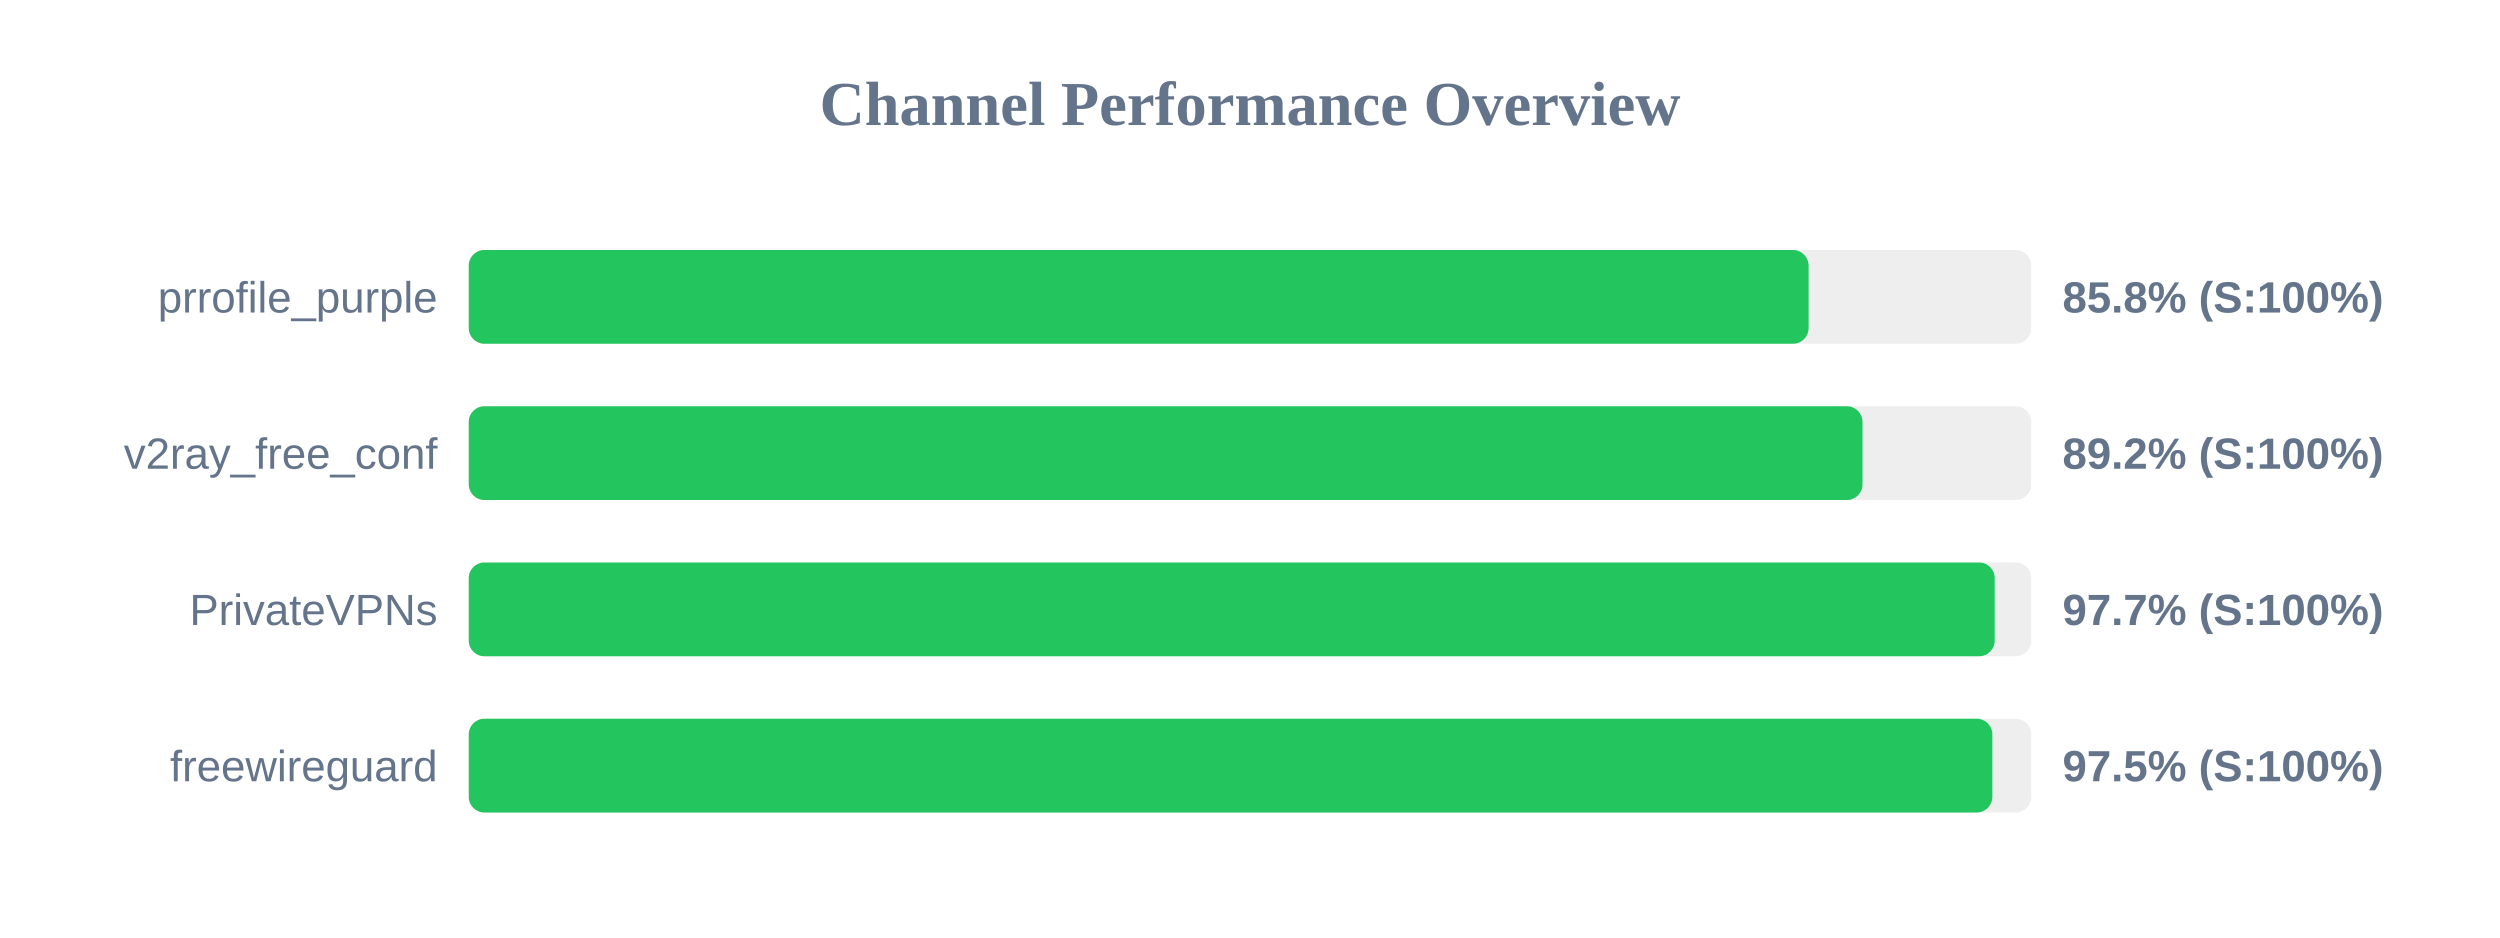
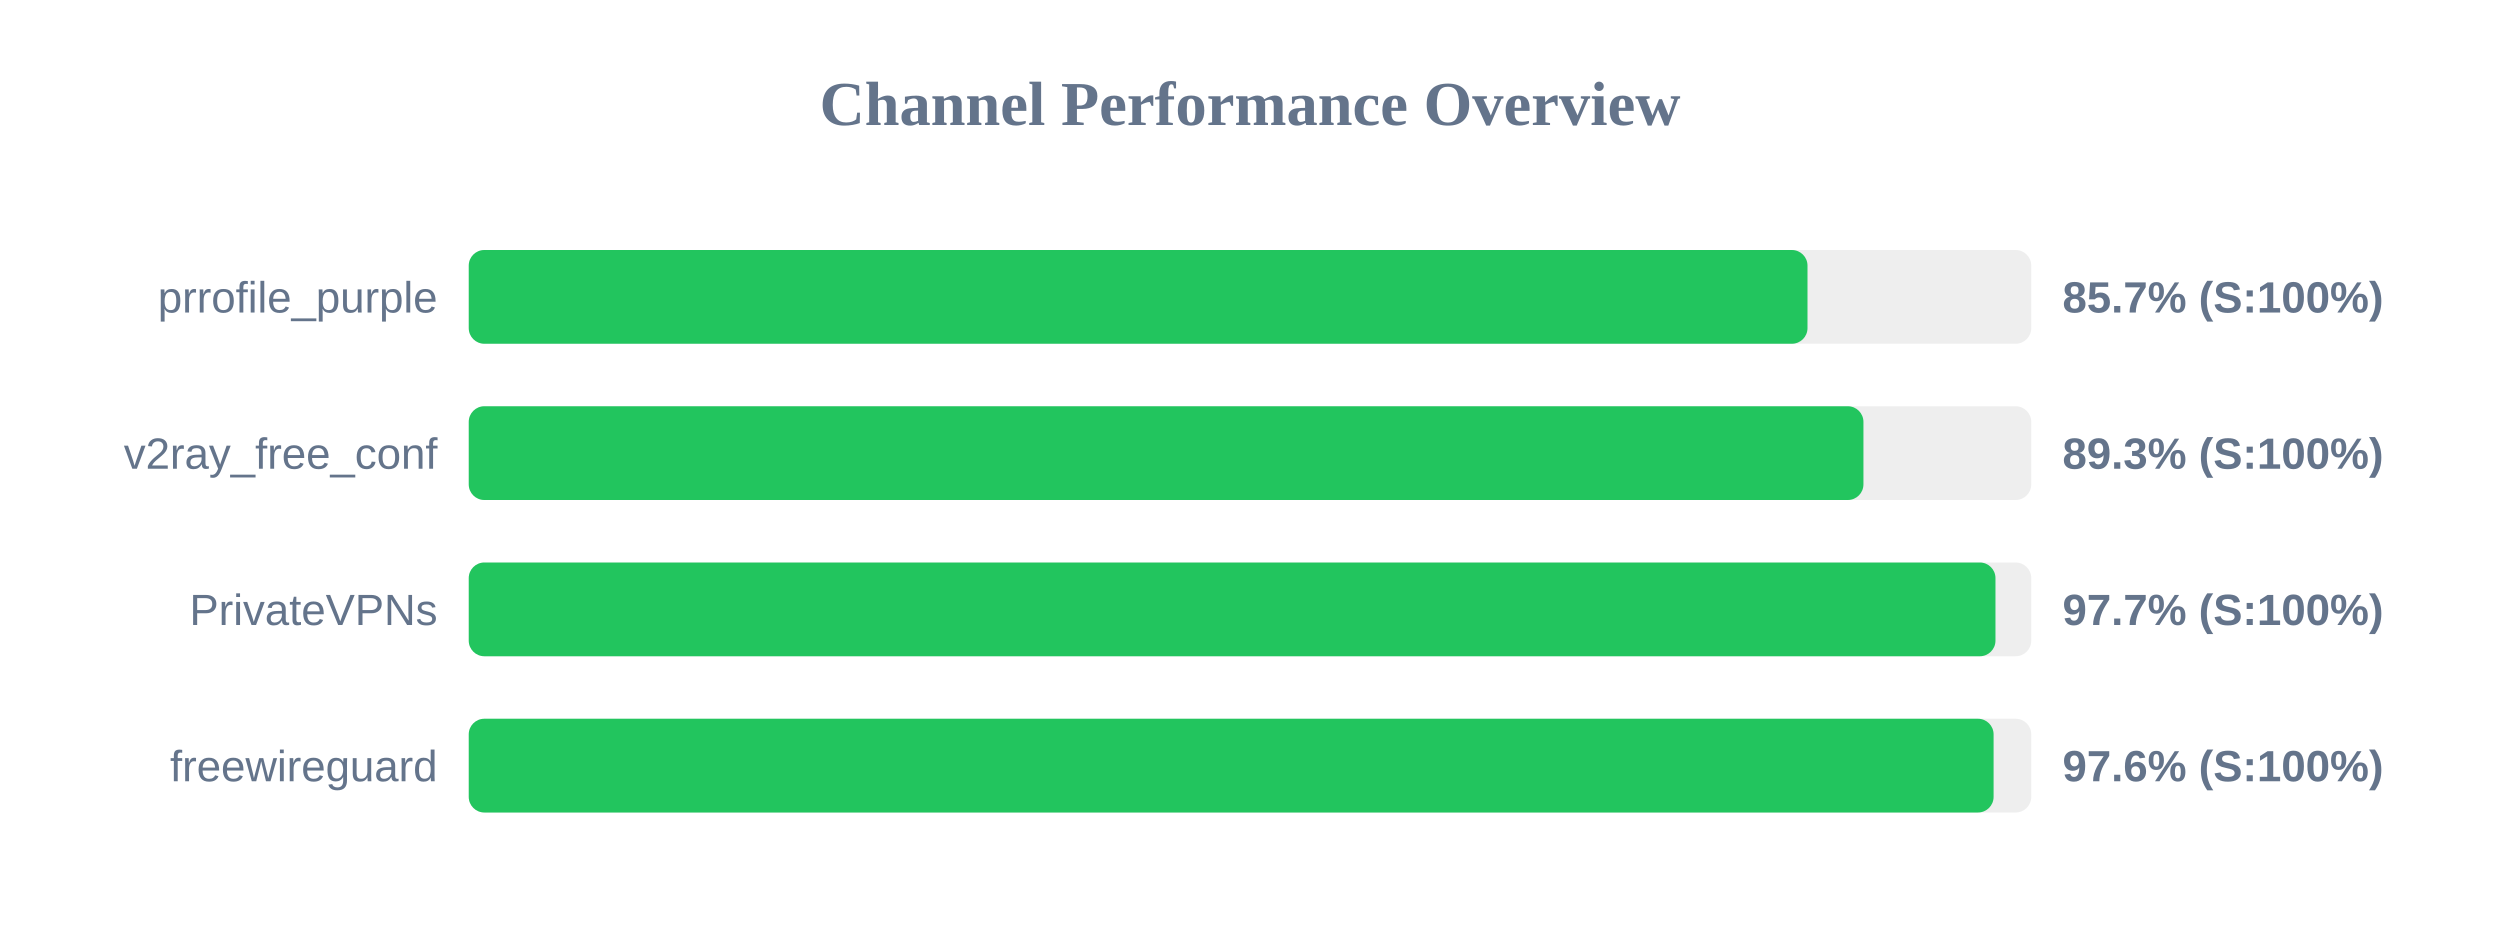
<svg xmlns="http://www.w3.org/2000/svg" width="800" height="300" version="1.1">
  <style>
        .row { font: 14px Arial; fill: #64748b; }
        .score { font: bold 14px Arial; fill: #64748b; }
    </style>
  <text x="400" y="40" text-anchor="middle" font-size="20px" font-weight="bold" fill="#64748b">Channel Performance Overview</text>
  <rect x="150" y="80" width="500" height="30" fill="#eee" rx="5" />
-   <rect x="150" y="80" width="428.75" height="30" fill="#22c55e" rx="5" />
+   <rect x="150" y="80" width="428.4" height="30" fill="#22c55e" rx="5" />
  <text x="140" y="100" text-anchor="end" class="row">prrofile_purple</text>
-   <text x="660" y="100" text-anchor="start" class="score">85.8% (S:100%)</text>
+   <text x="660" y="100" text-anchor="start" class="score">85.7% (S:100%)</text>
  <rect x="150" y="130" width="500" height="30" fill="#eee" rx="5" />
-   <rect x="150" y="130" width="446.0" height="30" fill="#22c55e" rx="5" />
+   <rect x="150" y="130" width="446.3" height="30" fill="#22c55e" rx="5" />
  <text x="140" y="150" text-anchor="end" class="row">v2ray_free_conf</text>
-   <text x="660" y="150" text-anchor="start" class="score">89.2% (S:100%)</text>
+   <text x="660" y="150" text-anchor="start" class="score">89.3% (S:100%)</text>
  <rect x="150" y="180" width="500" height="30" fill="#eee" rx="5" />
-   <rect x="150" y="180" width="488.3" height="30" fill="#22c55e" rx="5" />
+   <rect x="150" y="180" width="488.55" height="30" fill="#22c55e" rx="5" />
  <text x="140" y="200" text-anchor="end" class="row">PrivateVPNs</text>
  <text x="660" y="200" text-anchor="start" class="score">97.7% (S:100%)</text>
  <rect x="150" y="230" width="500" height="30" fill="#eee" rx="5" />
-   <rect x="150" y="230" width="487.55" height="30" fill="#22c55e" rx="5" />
+   <rect x="150" y="230" width="487.95" height="30" fill="#22c55e" rx="5" />
  <text x="140" y="250" text-anchor="end" class="row">freewireguard</text>
-   <text x="660" y="250" text-anchor="start" class="score">97.5% (S:100%)</text>
+   <text x="660" y="250" text-anchor="start" class="score">97.6% (S:100%)</text>
</svg>
